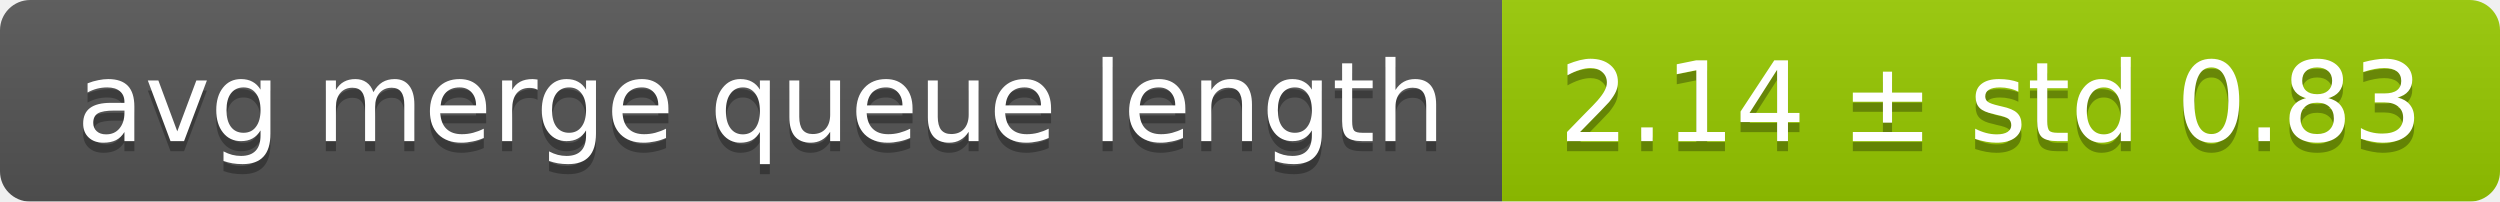
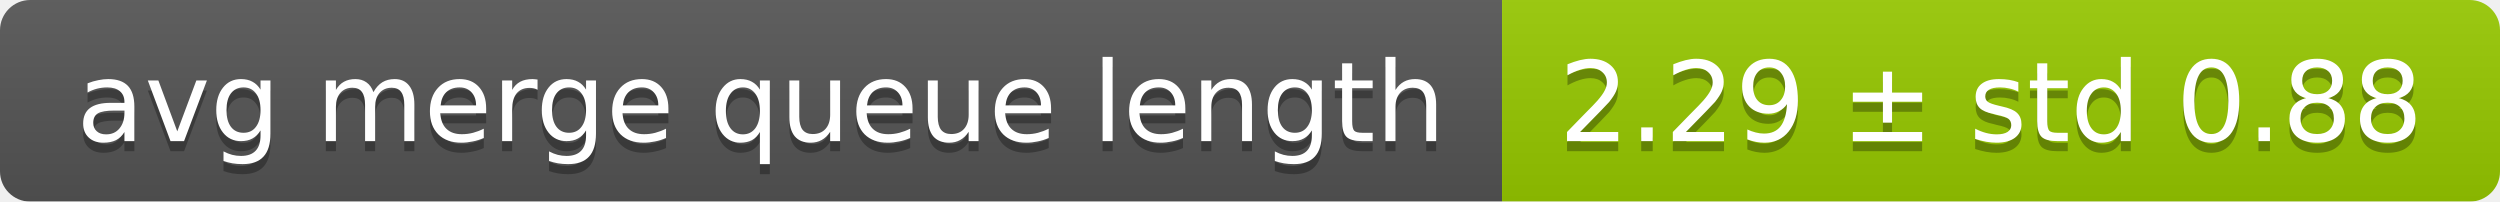
<svg xmlns="http://www.w3.org/2000/svg" width="248" height="20">
  <linearGradient id="smooth" x2="0" y2="100%">
    <stop offset="0" stop-color="#bbb" stop-opacity=".1" />
    <stop offset="1" stop-opacity=".1" />
  </linearGradient>
  <mask id="round">
    <rect width="248" height="20" rx="3" fill="#fff" />
  </mask>
  <g mask="url(#round)">
    <rect width="149" height="20" fill="#555" />
    <rect x="149" width="99" height="20" fill="#97ca00" />
    <rect width="248" height="20" fill="url(#smooth)" />
  </g>
  <g fill="#fff" text-anchor="middle" font-family="DejaVu Sans,Verdana,Geneva,sans-serif" font-size="11">
    <text x="75.5" y="15" fill="#010101" fill-opacity=".3">avg merge queue length</text>
    <text x="75.5" y="14">avg merge queue length</text>
-     <text x="197.5" y="15" fill="#010101" fill-opacity=".3">2.14 ± std 0.83</text>
-     <text x="197.5" y="14">2.14 ± std 0.83</text>
+     <text x="197.5" y="15" fill="#010101" fill-opacity=".3">2.29 ± std 0.88</text>
+     <text x="197.5" y="14">2.29 ± std 0.88</text>
  </g>
</svg>
